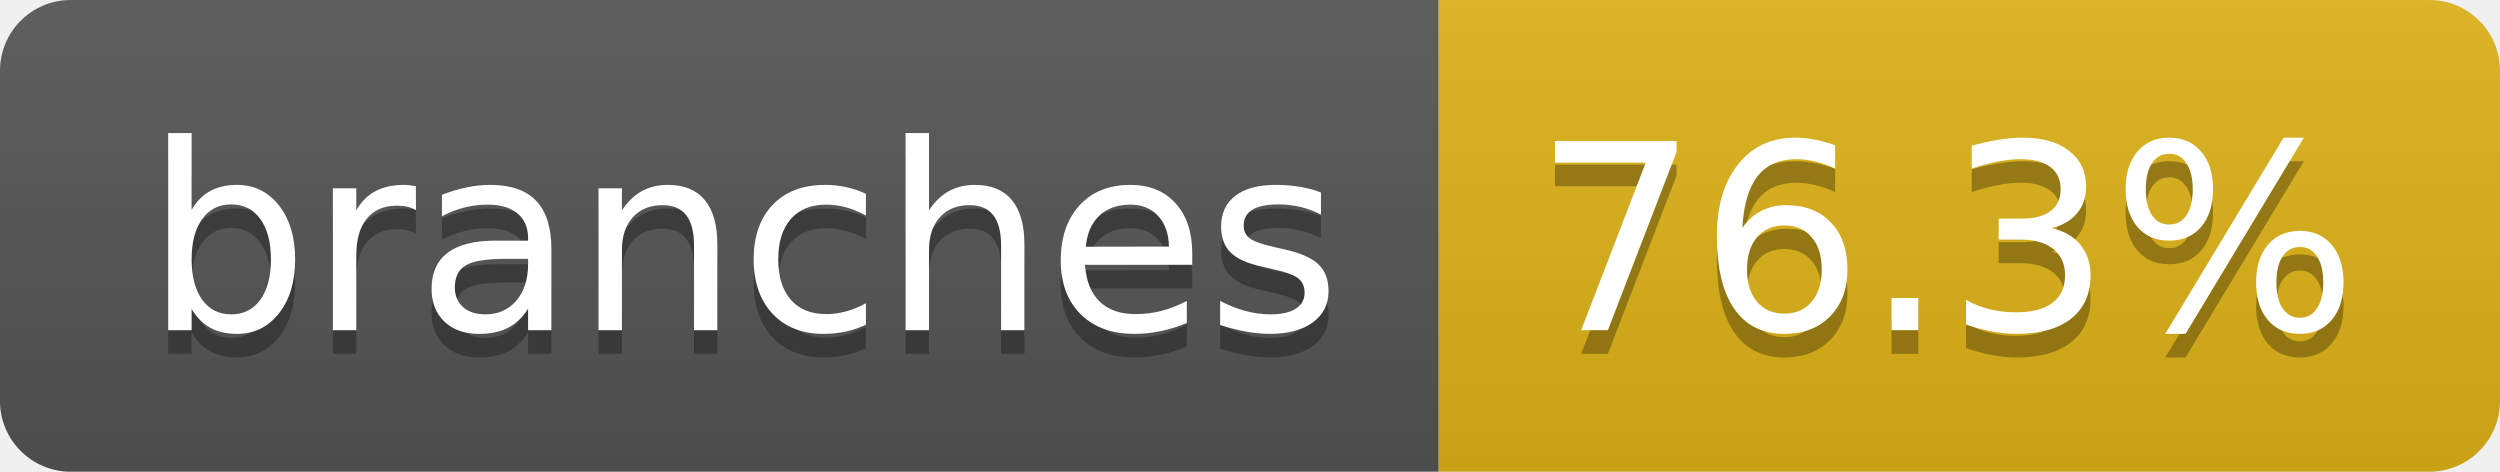
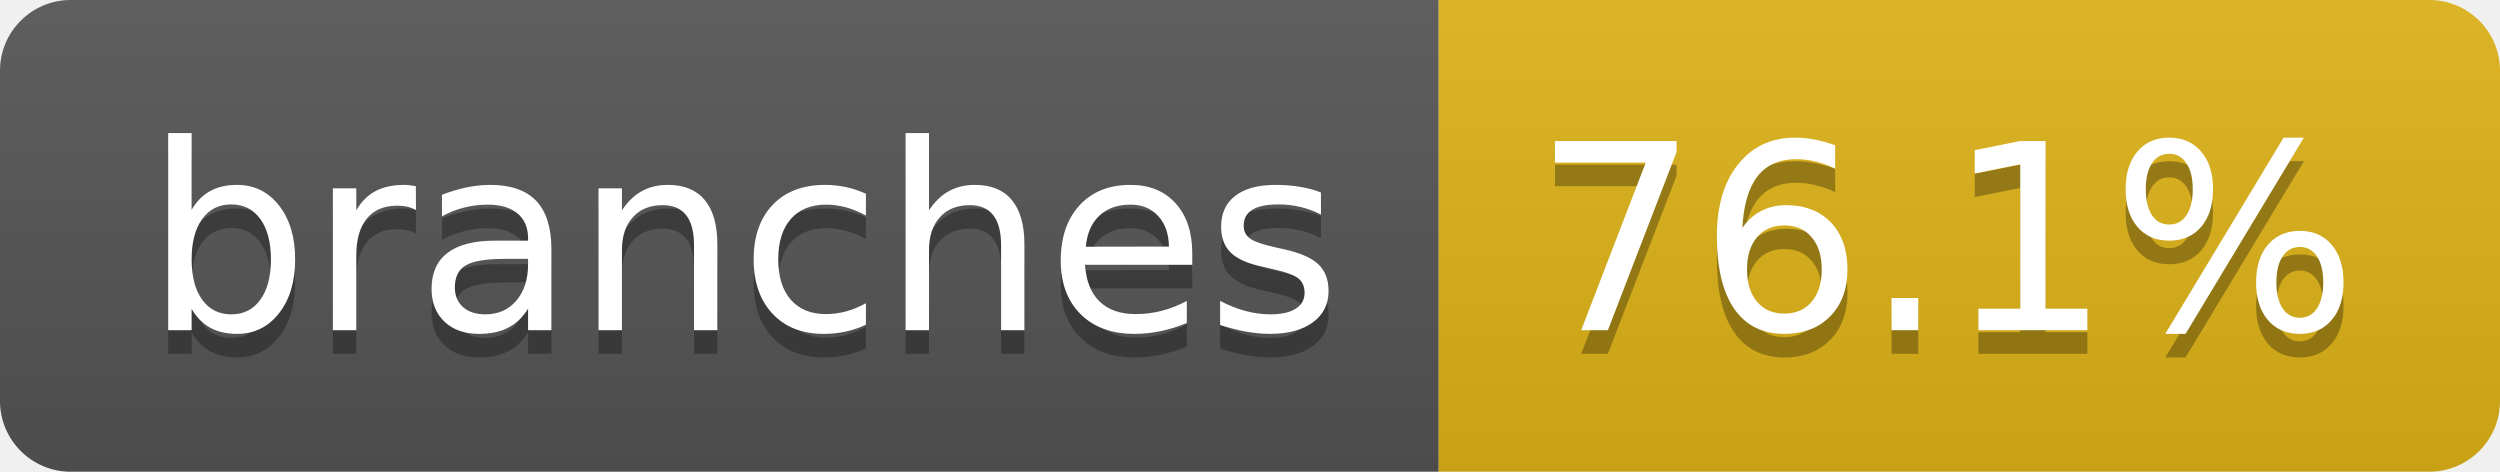
- <svg xmlns="http://www.w3.org/2000/svg" width="106" height="20" role="img" aria-label="branches: 76.3%">
+ <svg xmlns="http://www.w3.org/2000/svg" width="106" height="20" role="img" aria-label="branches: 76.1%">
  <linearGradient id="s" x2="0" y2="100%">
    <stop offset="0" stop-color="#bbb" stop-opacity=".1" />
    <stop offset="1" stop-opacity=".1" />
  </linearGradient>
  <clipPath id="r">
    <rect width="106" height="20" rx="3" fill="#fff" />
  </clipPath>
  <g clip-path="url(#r)">
    <rect width="61" height="20" fill="#555" />
    <rect x="61" width="45" height="20" fill="#dfb317" />
    <rect width="106" height="20" fill="url(#s)" />
  </g>
  <g fill="#fff" text-anchor="middle" font-family="Verdana,Geneva,DejaVu Sans,sans-serif" text-rendering="geometricPrecision" font-size="110">
    <text aria-hidden="true" x="315" y="150" fill="#010101" fill-opacity=".3" transform="scale(.1)" textLength="507">branches</text>
    <text x="315" y="140" transform="scale(.1)" fill="#fff" textLength="507">branches</text>
-     <text aria-hidden="true" x="825" y="150" fill="#010101" fill-opacity=".3" transform="scale(.1)" textLength="350">76.3%</text>
-     <text x="825" y="140" transform="scale(.1)" fill="#fff" textLength="350">76.3%</text>
+     <text aria-hidden="true" x="825" y="150" fill="#010101" fill-opacity=".3" transform="scale(.1)" textLength="350">76.1%</text>
+     <text x="825" y="140" transform="scale(.1)" fill="#fff" textLength="350">76.1%</text>
  </g>
</svg>
